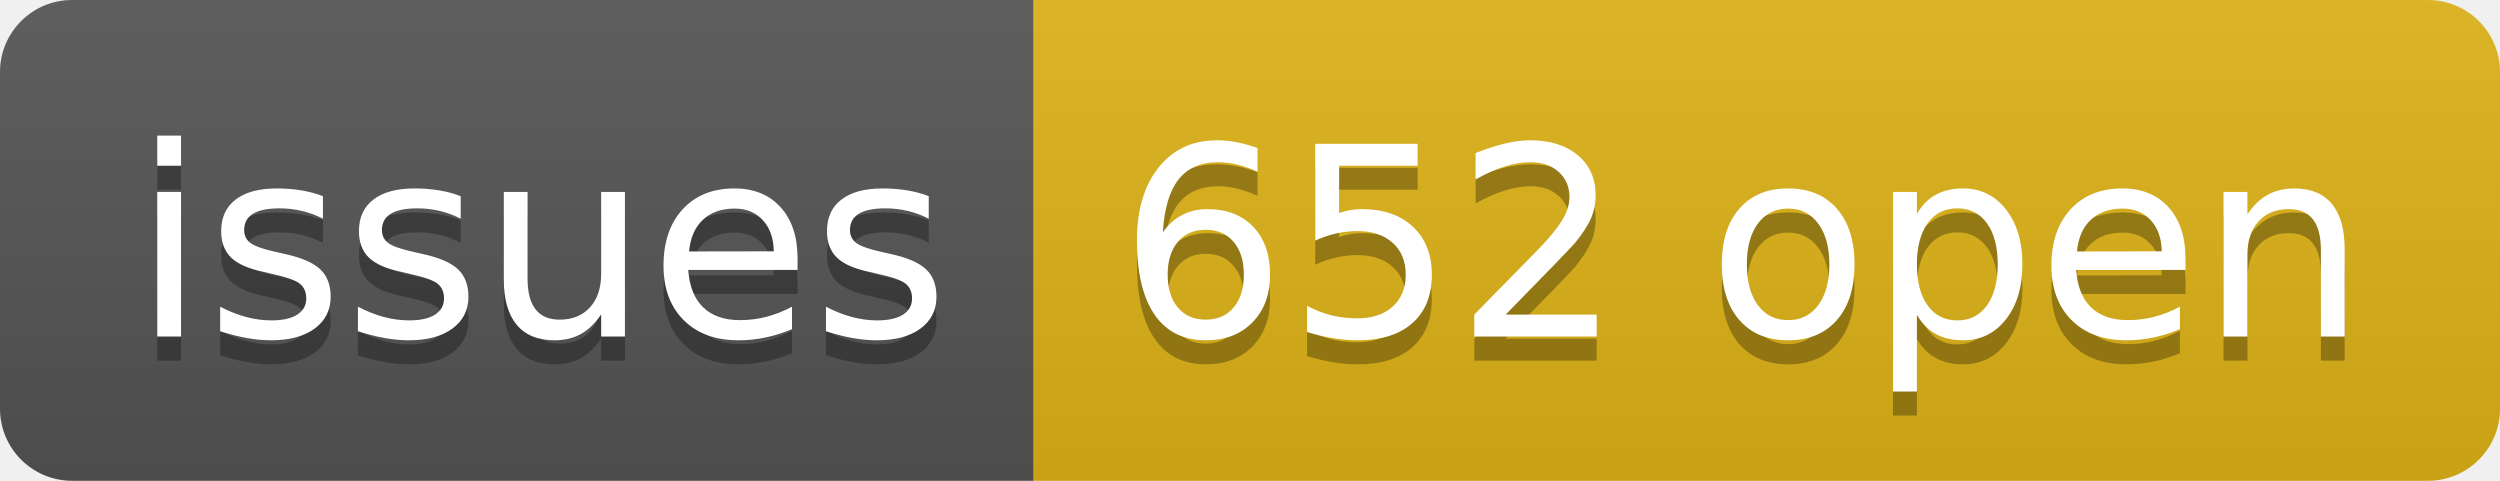
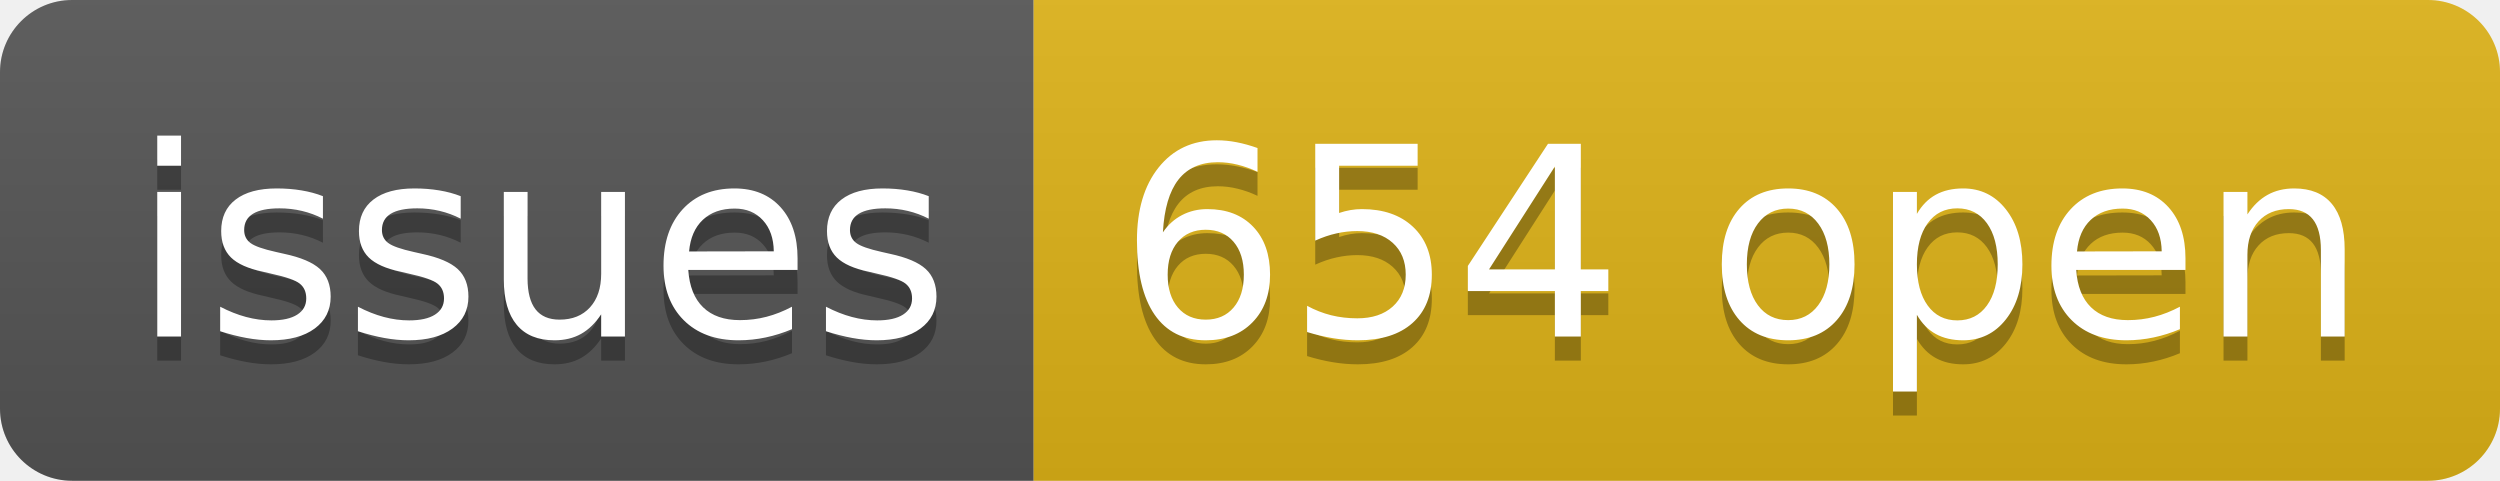
- <svg xmlns="http://www.w3.org/2000/svg" width="104" height="20" role="img" aria-label="issues: 652 open">
+ <svg xmlns="http://www.w3.org/2000/svg" width="104" height="20" role="img" aria-label="issues: 654 open">
  <linearGradient id="s" x2="0" y2="100%">
    <stop offset="0" stop-color="#bbb" stop-opacity=".1" />
    <stop offset="1" stop-opacity=".1" />
  </linearGradient>
  <clipPath id="r">
    <rect width="104" height="20" rx="3" fill="#fff" />
  </clipPath>
  <g clip-path="url(#r)">
    <rect width="43" height="20" fill="#555" />
    <rect x="43" width="61" height="20" fill="#dfb317" />
    <rect width="104" height="20" fill="url(#s)" />
  </g>
  <g fill="#fff" text-anchor="middle" font-family="Verdana,Geneva,DejaVu Sans,sans-serif" text-rendering="geometricPrecision" font-size="110">
    <text aria-hidden="true" x="225" y="150" fill="#010101" fill-opacity=".3" transform="scale(.1)" textLength="330">issues</text>
    <text x="225" y="140" transform="scale(.1)" fill="#fff" textLength="330">issues</text>
-     <text aria-hidden="true" x="725" y="150" fill="#010101" fill-opacity=".3" transform="scale(.1)" textLength="510">652 open</text>
-     <text x="725" y="140" transform="scale(.1)" fill="#fff" textLength="510">652 open</text>
+     <text aria-hidden="true" x="725" y="150" fill="#010101" fill-opacity=".3" transform="scale(.1)" textLength="510">654 open</text>
+     <text x="725" y="140" transform="scale(.1)" fill="#fff" textLength="510">654 open</text>
  </g>
</svg>
